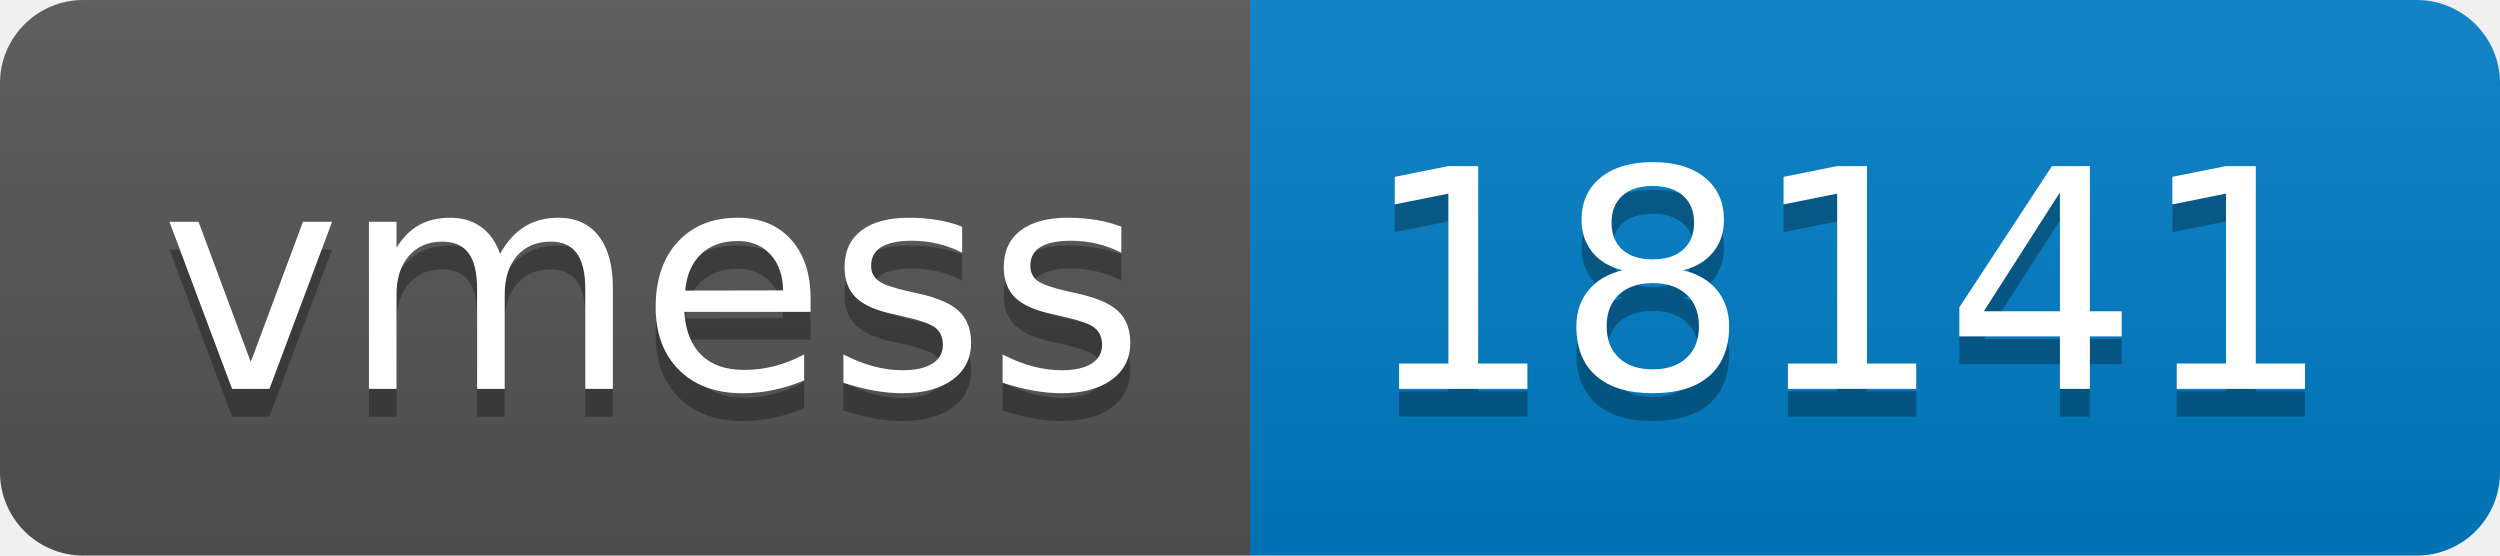
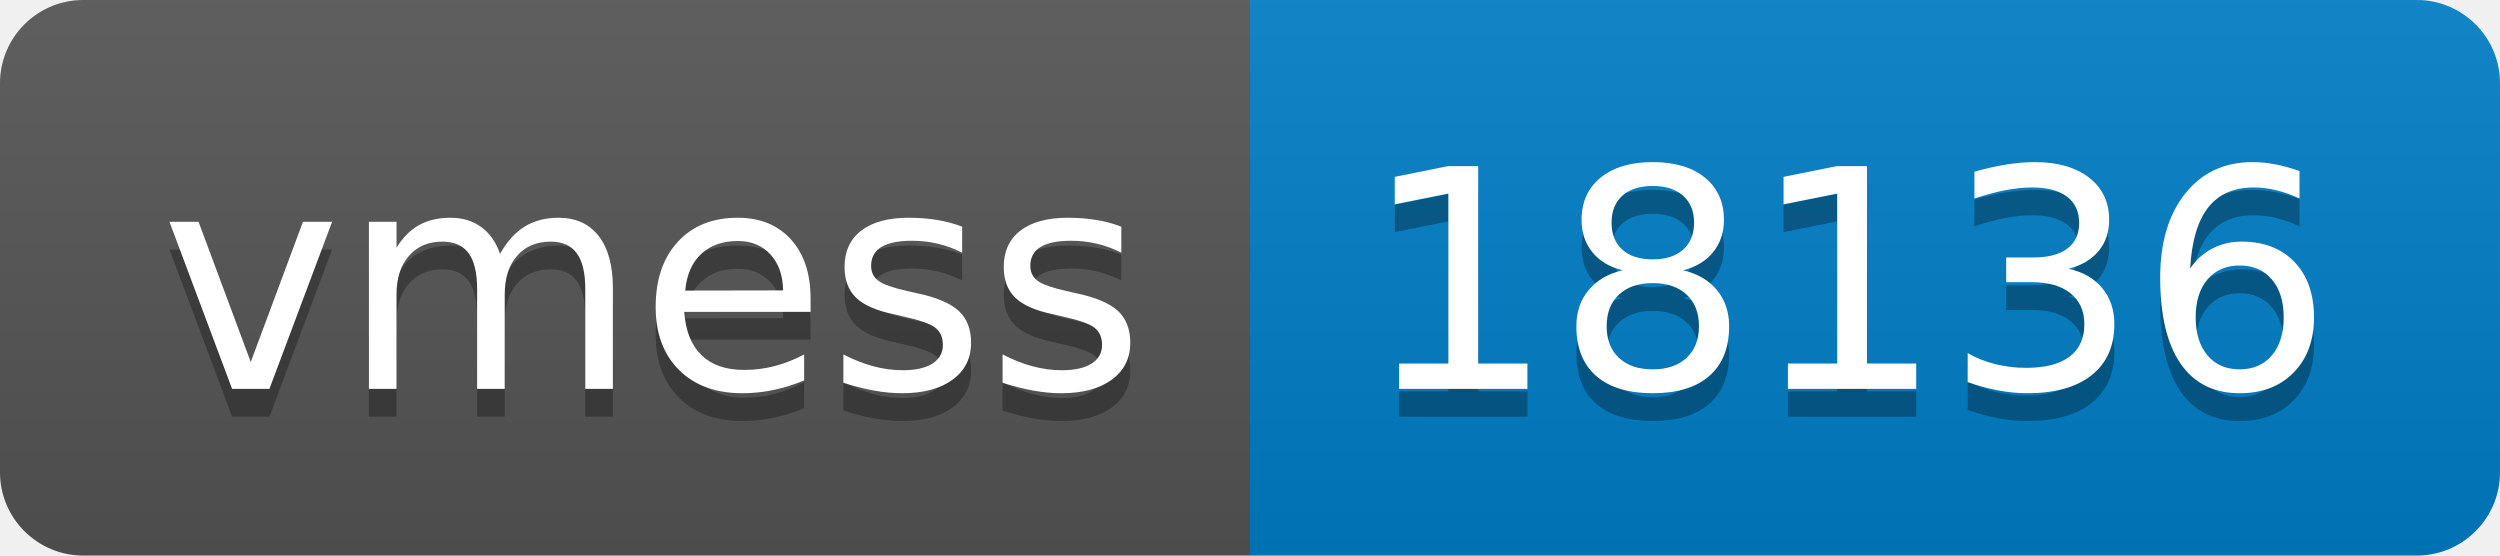
- <svg xmlns="http://www.w3.org/2000/svg" width="90" height="20" role="img" aria-label="vmess: 18141">
+ <svg xmlns="http://www.w3.org/2000/svg" width="90" height="20" role="img" aria-label="vmess: 18136">
  <linearGradient id="s" x2="0" y2="100%">
    <stop offset="0" stop-color="#bbb" stop-opacity=".1" />
    <stop offset="1" stop-opacity=".1" />
  </linearGradient>
  <clipPath id="r">
    <rect width="90" height="20" rx="3" fill="#fff" />
  </clipPath>
  <g clip-path="url(#r)">
    <rect width="45" height="20" fill="#555" />
    <rect x="45" width="45" height="20" fill="#007ec6" />
    <rect width="90" height="20" fill="url(#s)" />
  </g>
  <g fill="#fff" text-anchor="middle" font-family="Verdana,Geneva,DejaVu Sans,sans-serif" text-rendering="geometricPrecision" font-size="110">
    <text aria-hidden="true" x="235" y="150" fill="#010101" fill-opacity=".3" transform="scale(.1)" textLength="350">vmess</text>
    <text x="235" y="140" transform="scale(.1)" fill="#fff" textLength="350">vmess</text>
-     <text aria-hidden="true" x="665" y="150" fill="#010101" fill-opacity=".3" transform="scale(.1)" textLength="350">18141</text>
-     <text x="665" y="140" transform="scale(.1)" fill="#fff" textLength="350">18141</text>
+     <text aria-hidden="true" x="665" y="150" fill="#010101" fill-opacity=".3" transform="scale(.1)" textLength="350">18136</text>
+     <text x="665" y="140" transform="scale(.1)" fill="#fff" textLength="350">18136</text>
  </g>
</svg>
